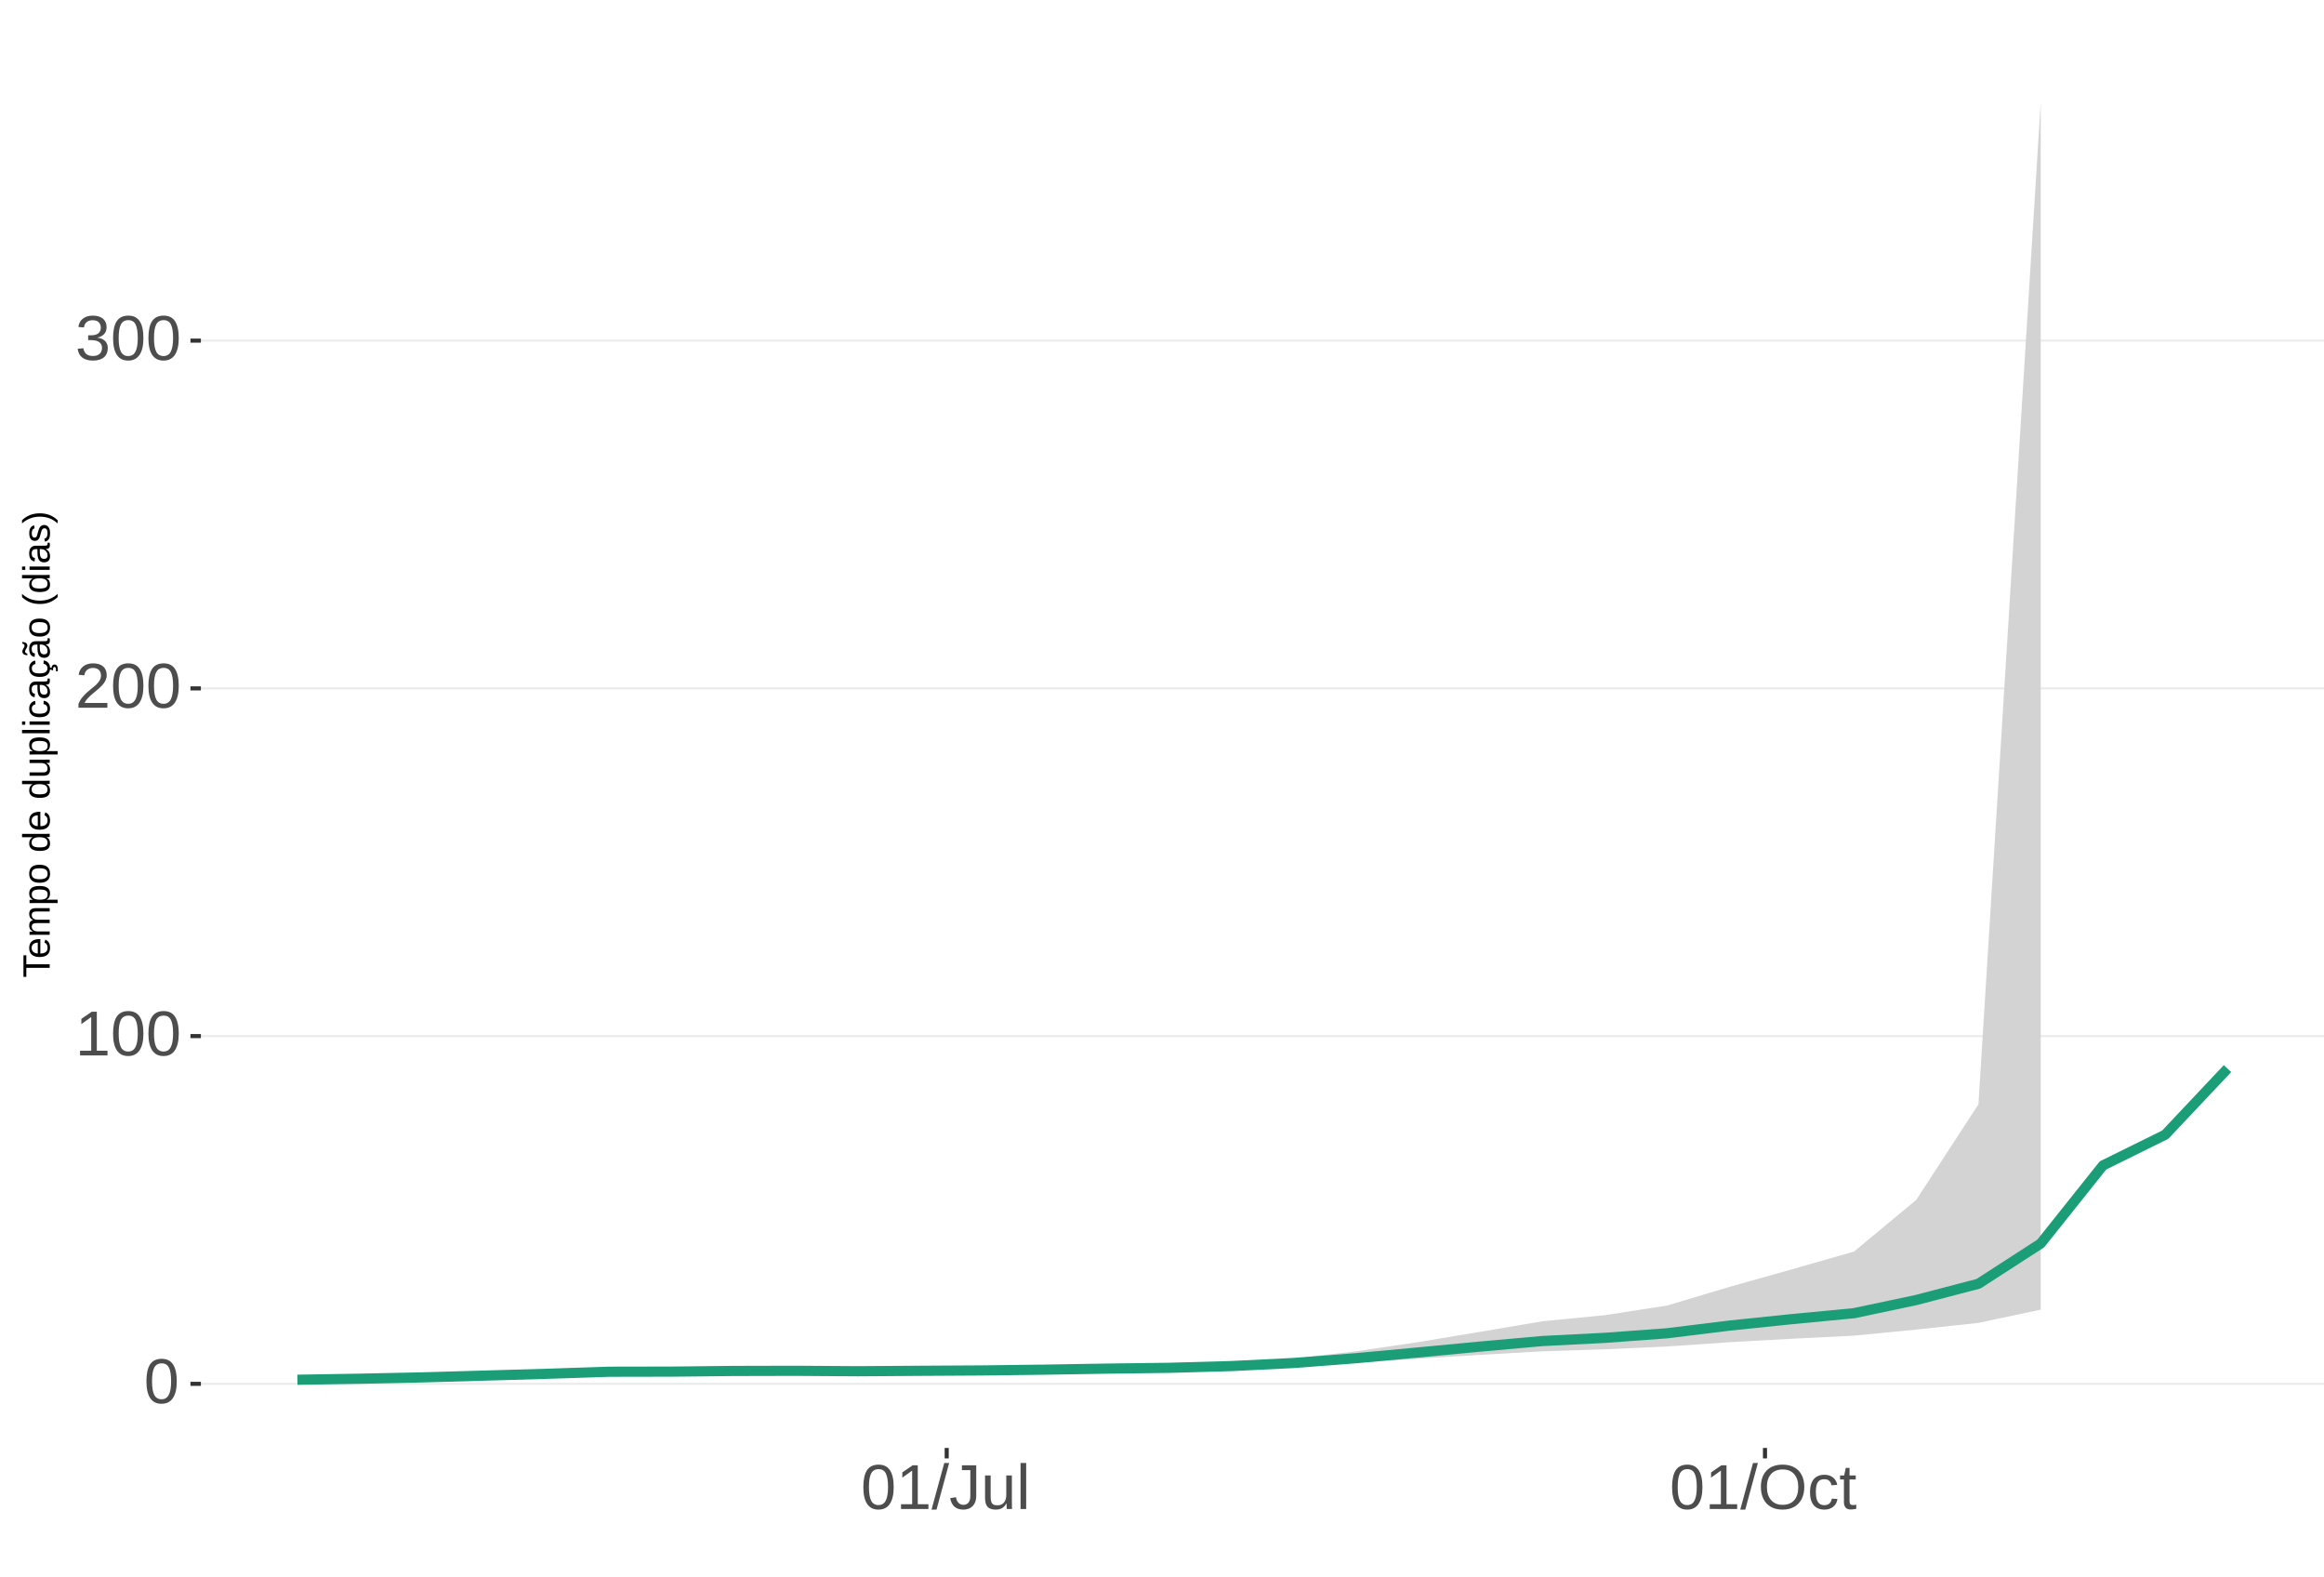
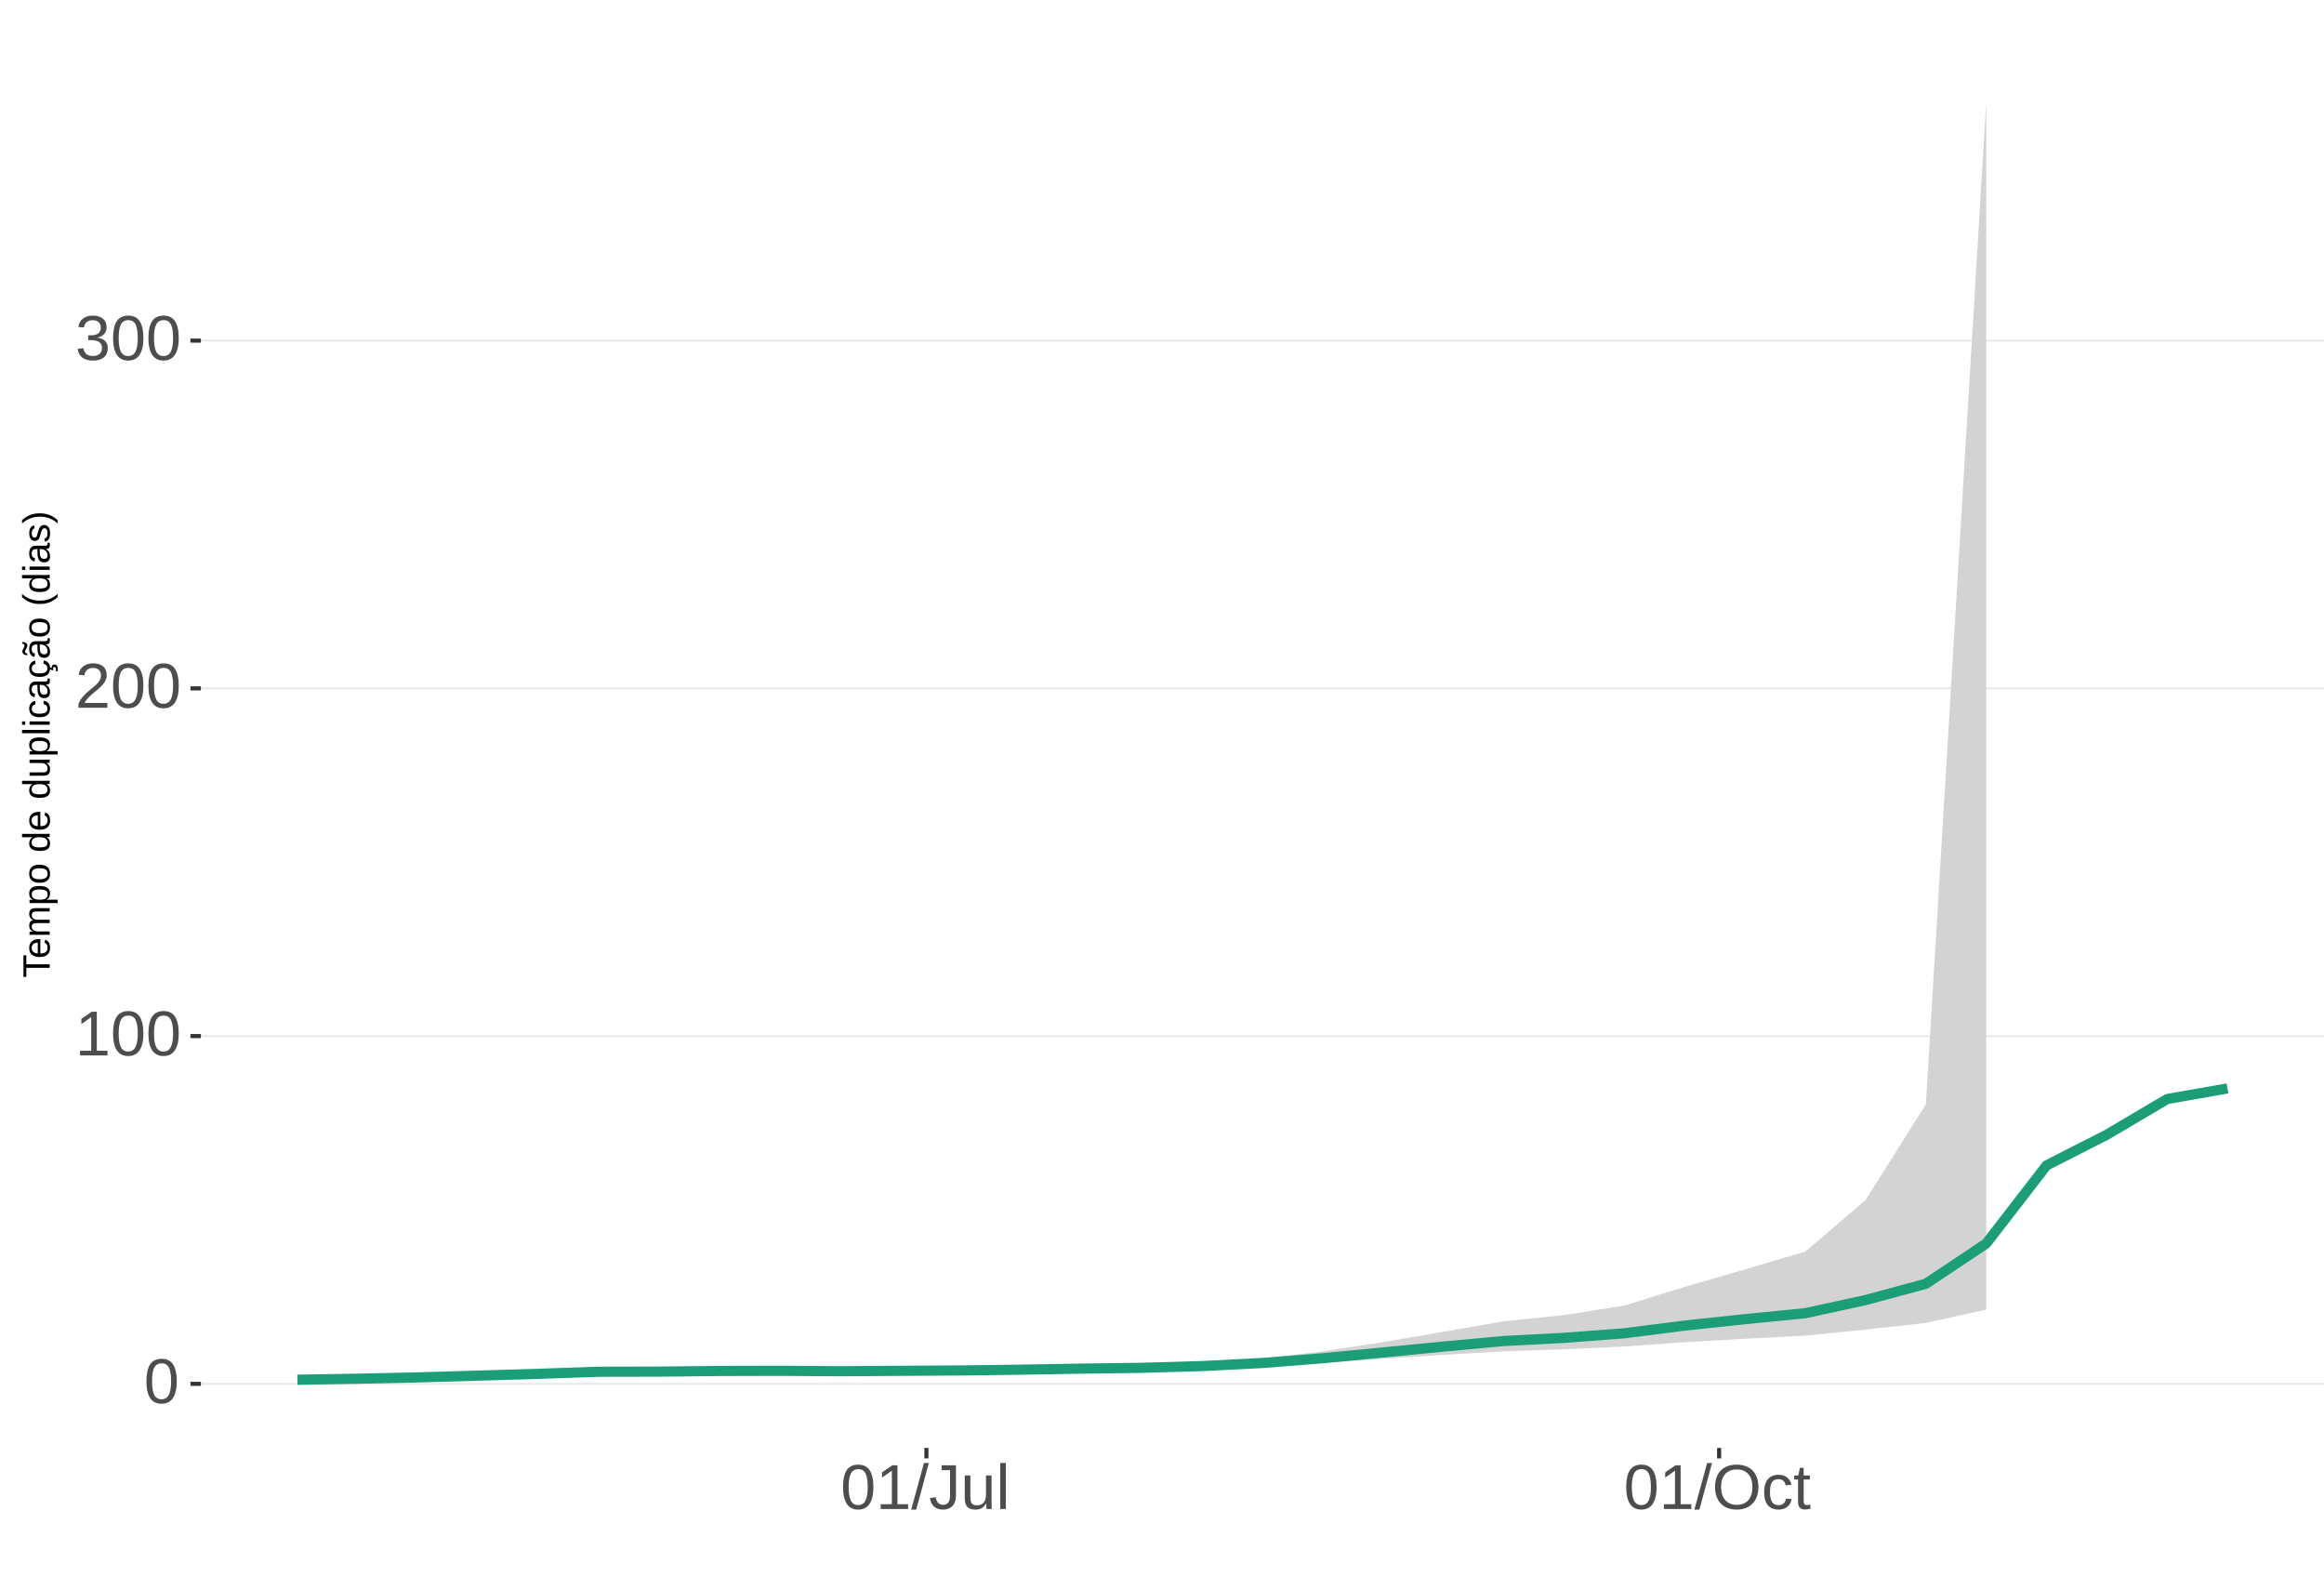
<svg xmlns="http://www.w3.org/2000/svg" xmlns:xlink="http://www.w3.org/1999/xlink" width="609pt" height="413pt" viewBox="0 0 609 413" version="1.1">
  <defs>
    <g>
      <symbol overflow="visible" id="glyph0-0">
        <path style="stroke:none;" d="M 1.672 -11.453 L 10.812 -11.453 L 10.812 0 L 1.672 0 Z M 2.281 -10.844 L 2.281 -0.625 L 10.203 -0.625 L 10.203 -10.844 Z M 2.281 -10.844 " />
      </symbol>
      <symbol overflow="visible" id="glyph0-1">
        <path style="stroke:none;" d="M 8.609 -5.734 C 8.609 -3.816 8.27 -2.352 7.594 -1.344 C 6.926 -0.344 5.93 0.156 4.609 0.156 C 3.297 0.156 2.305 -0.344 1.641 -1.344 C 0.984 -2.344 0.656 -3.805 0.656 -5.734 C 0.656 -7.703 0.973 -9.176 1.609 -10.156 C 2.254 -11.133 3.27 -11.625 4.656 -11.625 C 6.008 -11.625 7.004 -11.129 7.641 -10.141 C 8.285 -9.148 8.609 -7.68 8.609 -5.734 Z M 7.125 -5.734 C 7.125 -7.391 6.93 -8.586 6.547 -9.328 C 6.172 -10.066 5.539 -10.438 4.656 -10.438 C 3.758 -10.438 3.113 -10.07 2.719 -9.344 C 2.32 -8.613 2.125 -7.41 2.125 -5.734 C 2.125 -4.109 2.32 -2.914 2.719 -2.156 C 3.125 -1.406 3.758 -1.031 4.625 -1.031 C 5.488 -1.031 6.117 -1.414 6.516 -2.188 C 6.922 -2.957 7.125 -4.141 7.125 -5.734 Z M 7.125 -5.734 " />
      </symbol>
      <symbol overflow="visible" id="glyph0-2">
        <path style="stroke:none;" d="M 1.266 0 L 1.266 -1.25 L 4.188 -1.25 L 4.188 -10.062 L 1.609 -8.219 L 1.609 -9.594 L 4.312 -11.453 L 5.656 -11.453 L 5.656 -1.25 L 8.453 -1.25 L 8.453 0 Z M 1.266 0 " />
      </symbol>
      <symbol overflow="visible" id="glyph0-3">
        <path style="stroke:none;" d="M 0.844 0 L 0.844 -1.031 C 1.113 -1.664 1.445 -2.223 1.844 -2.703 C 2.25 -3.191 2.672 -3.633 3.109 -4.031 C 3.547 -4.426 3.977 -4.789 4.406 -5.125 C 4.844 -5.457 5.234 -5.789 5.578 -6.125 C 5.922 -6.469 6.203 -6.82 6.422 -7.188 C 6.641 -7.562 6.75 -7.977 6.75 -8.438 C 6.75 -9.07 6.562 -9.562 6.188 -9.906 C 5.82 -10.25 5.312 -10.422 4.656 -10.422 C 4.031 -10.422 3.516 -10.25 3.109 -9.906 C 2.703 -9.57 2.469 -9.098 2.406 -8.484 L 0.906 -8.625 C 1.008 -9.539 1.395 -10.27 2.062 -10.812 C 2.738 -11.352 3.602 -11.625 4.656 -11.625 C 5.812 -11.625 6.695 -11.352 7.312 -10.812 C 7.938 -10.27 8.25 -9.492 8.25 -8.484 C 8.25 -8.047 8.145 -7.602 7.938 -7.156 C 7.738 -6.719 7.438 -6.281 7.031 -5.844 C 6.633 -5.406 5.867 -4.727 4.734 -3.812 C 4.109 -3.301 3.609 -2.836 3.234 -2.422 C 2.867 -2.016 2.609 -1.625 2.453 -1.25 L 8.422 -1.25 L 8.422 0 Z M 0.844 0 " />
      </symbol>
      <symbol overflow="visible" id="glyph0-4">
        <path style="stroke:none;" d="M 8.531 -3.156 C 8.531 -2.102 8.191 -1.285 7.516 -0.703 C 6.848 -0.129 5.891 0.156 4.641 0.156 C 3.484 0.156 2.555 -0.102 1.859 -0.625 C 1.172 -1.145 0.766 -1.914 0.641 -2.938 L 2.141 -3.078 C 2.336 -1.723 3.172 -1.047 4.641 -1.047 C 5.379 -1.047 5.957 -1.227 6.375 -1.594 C 6.801 -1.957 7.016 -2.5 7.016 -3.219 C 7.016 -3.832 6.773 -4.316 6.297 -4.672 C 5.816 -5.023 5.125 -5.203 4.219 -5.203 L 3.391 -5.203 L 3.391 -6.469 L 4.188 -6.469 C 4.988 -6.469 5.609 -6.641 6.047 -6.984 C 6.484 -7.336 6.703 -7.82 6.703 -8.438 C 6.703 -9.051 6.52 -9.535 6.156 -9.891 C 5.801 -10.242 5.27 -10.422 4.562 -10.422 C 3.914 -10.422 3.395 -10.254 3 -9.922 C 2.602 -9.598 2.367 -9.133 2.297 -8.531 L 0.828 -8.641 C 0.941 -9.578 1.332 -10.305 2 -10.828 C 2.664 -11.359 3.523 -11.625 4.578 -11.625 C 5.723 -11.625 6.613 -11.359 7.25 -10.828 C 7.895 -10.297 8.219 -9.551 8.219 -8.594 C 8.219 -7.863 8.008 -7.27 7.594 -6.812 C 7.188 -6.352 6.594 -6.039 5.812 -5.875 L 5.812 -5.844 C 6.664 -5.75 7.332 -5.461 7.812 -4.984 C 8.289 -4.504 8.531 -3.895 8.531 -3.156 Z M 8.531 -3.156 " />
      </symbol>
      <symbol overflow="visible" id="glyph0-5">
        <path style="stroke:none;" d="M 0 0.156 L 3.344 -12.062 L 4.625 -12.062 L 1.312 0.156 Z M 0 0.156 " />
      </symbol>
      <symbol overflow="visible" id="glyph0-6">
        <path style="stroke:none;" d="M 3.719 0.156 C 1.781 0.156 0.629 -0.844 0.266 -2.844 L 1.781 -3.094 C 1.875 -2.469 2.094 -1.977 2.438 -1.625 C 2.781 -1.27 3.207 -1.094 3.719 -1.094 C 4.289 -1.094 4.738 -1.285 5.062 -1.672 C 5.383 -2.066 5.547 -2.641 5.547 -3.391 L 5.547 -10.188 L 3.344 -10.188 L 3.344 -11.453 L 7.094 -11.453 L 7.094 -3.422 C 7.094 -2.305 6.789 -1.43 6.188 -0.797 C 5.582 -0.16 4.758 0.156 3.719 0.156 Z M 3.719 0.156 " />
      </symbol>
      <symbol overflow="visible" id="glyph0-7">
        <path style="stroke:none;" d="M 2.547 -8.797 L 2.547 -3.219 C 2.547 -2.633 2.602 -2.18 2.719 -1.859 C 2.832 -1.547 3.016 -1.316 3.266 -1.172 C 3.516 -1.035 3.883 -0.969 4.375 -0.969 C 5.07 -0.969 5.625 -1.207 6.031 -1.688 C 6.438 -2.176 6.641 -2.848 6.641 -3.703 L 6.641 -8.797 L 8.109 -8.797 L 8.109 -1.875 C 8.109 -0.852 8.125 -0.227 8.156 0 L 6.781 0 C 6.77 -0.031 6.758 -0.102 6.75 -0.219 C 6.75 -0.344 6.742 -0.477 6.734 -0.625 C 6.723 -0.781 6.711 -1.07 6.703 -1.5 L 6.688 -1.5 C 6.352 -0.895 5.961 -0.469 5.516 -0.219 C 5.078 0.031 4.531 0.156 3.875 0.156 C 2.906 0.156 2.195 -0.082 1.75 -0.562 C 1.301 -1.039 1.078 -1.832 1.078 -2.938 L 1.078 -8.797 Z M 2.547 -8.797 " />
      </symbol>
      <symbol overflow="visible" id="glyph0-8">
        <path style="stroke:none;" d="M 1.125 0 L 1.125 -12.062 L 2.594 -12.062 L 2.594 0 Z M 1.125 0 " />
      </symbol>
      <symbol overflow="visible" id="glyph0-9">
        <path style="stroke:none;" d="M 12.156 -5.781 C 12.156 -4.582 11.926 -3.531 11.469 -2.625 C 11.008 -1.727 10.352 -1.039 9.5 -0.562 C 8.645 -0.082 7.633 0.156 6.469 0.156 C 5.289 0.156 4.273 -0.078 3.422 -0.547 C 2.566 -1.023 1.91 -1.719 1.453 -2.625 C 1.004 -3.531 0.781 -4.582 0.781 -5.781 C 0.781 -7.613 1.281 -9.047 2.281 -10.078 C 3.289 -11.109 4.691 -11.625 6.484 -11.625 C 7.648 -11.625 8.66 -11.391 9.516 -10.922 C 10.367 -10.461 11.02 -9.789 11.469 -8.906 C 11.926 -8.031 12.156 -6.988 12.156 -5.781 Z M 10.578 -5.781 C 10.578 -7.207 10.219 -8.328 9.5 -9.141 C 8.789 -9.953 7.785 -10.359 6.484 -10.359 C 5.172 -10.359 4.156 -9.957 3.438 -9.156 C 2.719 -8.352 2.359 -7.227 2.359 -5.781 C 2.359 -4.344 2.719 -3.203 3.438 -2.359 C 4.164 -1.516 5.176 -1.094 6.469 -1.094 C 7.789 -1.094 8.805 -1.5 9.516 -2.312 C 10.223 -3.133 10.578 -4.289 10.578 -5.781 Z M 10.578 -5.781 " />
      </symbol>
      <symbol overflow="visible" id="glyph0-10">
        <path style="stroke:none;" d="M 2.234 -4.438 C 2.234 -3.27 2.414 -2.406 2.781 -1.844 C 3.156 -1.281 3.711 -1 4.453 -1 C 4.973 -1 5.406 -1.141 5.75 -1.422 C 6.102 -1.703 6.32 -2.133 6.406 -2.719 L 7.891 -2.625 C 7.773 -1.77 7.41 -1.094 6.797 -0.594 C 6.191 -0.094 5.426 0.156 4.5 0.156 C 3.27 0.156 2.328 -0.227 1.672 -1 C 1.023 -1.781 0.703 -2.914 0.703 -4.406 C 0.703 -5.883 1.023 -7.016 1.672 -7.797 C 2.328 -8.578 3.266 -8.969 4.484 -8.969 C 5.379 -8.969 6.125 -8.734 6.719 -8.266 C 7.312 -7.797 7.688 -7.148 7.844 -6.328 L 6.328 -6.219 C 6.254 -6.707 6.062 -7.094 5.75 -7.375 C 5.445 -7.664 5.008 -7.812 4.438 -7.812 C 3.664 -7.812 3.102 -7.551 2.75 -7.031 C 2.406 -6.52 2.234 -5.656 2.234 -4.438 Z M 2.234 -4.438 " />
      </symbol>
      <symbol overflow="visible" id="glyph0-11">
        <path style="stroke:none;" d="M 4.5 -0.062 C 4.02 0.062 3.531 0.125 3.031 0.125 C 1.852 0.125 1.266 -0.535 1.266 -1.859 L 1.266 -7.734 L 0.25 -7.734 L 0.25 -8.797 L 1.328 -8.797 L 1.75 -10.766 L 2.734 -10.766 L 2.734 -8.797 L 4.359 -8.797 L 4.359 -7.734 L 2.734 -7.734 L 2.734 -2.172 C 2.734 -1.754 2.801 -1.457 2.938 -1.281 C 3.07 -1.113 3.312 -1.031 3.656 -1.031 C 3.852 -1.031 4.133 -1.066 4.5 -1.141 Z M 4.5 -0.062 " />
      </symbol>
      <symbol overflow="visible" id="glyph1-0">
        <path style="stroke:none;" d="M -6.875 -1 L -6.875 -6.5 L 0 -6.5 L 0 -1 Z M -6.516 -1.375 L -0.375 -1.375 L -0.375 -6.125 L -6.516 -6.125 Z M -6.516 -1.375 " />
      </symbol>
      <symbol overflow="visible" id="glyph1-1">
        <path style="stroke:none;" d="M -6.125 -3.516 L 0 -3.516 L 0 -2.594 L -6.125 -2.594 L -6.125 -0.219 L -6.875 -0.219 L -6.875 -5.875 L -6.125 -5.875 Z M -6.125 -3.516 " />
      </symbol>
      <symbol overflow="visible" id="glyph1-2">
        <path style="stroke:none;" d="M -2.453 -1.344 C -1.848 -1.344 -1.379 -1.469 -1.047 -1.719 C -0.723 -1.969 -0.562 -2.336 -0.562 -2.828 C -0.562 -3.203 -0.633 -3.504 -0.781 -3.734 C -0.938 -3.961 -1.133 -4.117 -1.375 -4.203 L -1.156 -4.969 C -0.32 -4.656 0.094 -3.941 0.094 -2.828 C 0.094 -2.047 -0.133 -1.445 -0.594 -1.031 C -1.062 -0.625 -1.754 -0.422 -2.672 -0.422 C -3.547 -0.422 -4.211 -0.625 -4.672 -1.031 C -5.141 -1.445 -5.375 -2.031 -5.375 -2.781 C -5.375 -4.344 -4.441 -5.125 -2.578 -5.125 L -2.453 -5.125 Z M -3.125 -4.203 C -3.688 -4.16 -4.094 -4.02 -4.344 -3.781 C -4.602 -3.551 -4.734 -3.219 -4.734 -2.781 C -4.734 -2.352 -4.586 -2.016 -4.297 -1.766 C -4.016 -1.516 -3.625 -1.379 -3.125 -1.359 Z M -3.125 -4.203 " />
      </symbol>
      <symbol overflow="visible" id="glyph1-3">
        <path style="stroke:none;" d="M 0 -3.75 L -3.344 -3.75 C -3.852 -3.75 -4.207 -3.676 -4.406 -3.531 C -4.602 -3.395 -4.703 -3.145 -4.703 -2.781 C -4.703 -2.406 -4.555 -2.109 -4.266 -1.891 C -3.984 -1.672 -3.582 -1.562 -3.062 -1.562 L 0 -1.562 L 0 -0.688 L -4.156 -0.688 C -4.77 -0.688 -5.145 -0.68 -5.281 -0.672 L -5.281 -1.5 C -5.27 -1.5 -5.227 -1.5 -5.156 -1.5 C -5.082 -1.508 -5 -1.516 -4.906 -1.516 C -4.812 -1.523 -4.633 -1.531 -4.375 -1.531 L -4.375 -1.547 C -4.75 -1.734 -5.008 -1.945 -5.156 -2.188 C -5.301 -2.438 -5.375 -2.738 -5.375 -3.094 C -5.375 -3.488 -5.297 -3.801 -5.141 -4.031 C -4.984 -4.27 -4.727 -4.438 -4.375 -4.531 L -4.375 -4.547 C -4.727 -4.723 -4.984 -4.941 -5.141 -5.203 C -5.297 -5.461 -5.375 -5.773 -5.375 -6.141 C -5.375 -6.672 -5.227 -7.055 -4.938 -7.297 C -4.656 -7.547 -4.18 -7.672 -3.516 -7.672 L 0 -7.672 L 0 -6.797 L -3.344 -6.797 C -3.852 -6.797 -4.207 -6.723 -4.406 -6.578 C -4.602 -6.441 -4.703 -6.191 -4.703 -5.828 C -4.703 -5.453 -4.555 -5.156 -4.266 -4.938 C -3.984 -4.727 -3.582 -4.625 -3.062 -4.625 L 0 -4.625 Z M 0 -3.75 " />
      </symbol>
      <symbol overflow="visible" id="glyph1-4">
        <path style="stroke:none;" d="M -2.672 -5.141 C -0.828 -5.141 0.094 -4.492 0.094 -3.203 C 0.094 -2.391 -0.211 -1.844 -0.828 -1.562 L -0.828 -1.531 C -0.797 -1.539 -0.516 -1.547 0.016 -1.547 L 2.078 -1.547 L 2.078 -0.672 L -4.203 -0.672 C -4.742 -0.672 -5.102 -0.66 -5.281 -0.641 L -5.281 -1.5 C -5.27 -1.5 -5.223 -1.5 -5.141 -1.5 C -5.066 -1.508 -4.945 -1.52 -4.781 -1.531 C -4.613 -1.539 -4.5 -1.547 -4.438 -1.547 L -4.438 -1.562 C -4.758 -1.719 -4.992 -1.922 -5.141 -2.172 C -5.297 -2.43 -5.375 -2.773 -5.375 -3.203 C -5.375 -3.848 -5.156 -4.332 -4.719 -4.656 C -4.281 -4.977 -3.598 -5.141 -2.672 -5.141 Z M -2.641 -4.219 C -3.379 -4.219 -3.906 -4.117 -4.219 -3.922 C -4.539 -3.723 -4.703 -3.406 -4.703 -2.969 C -4.703 -2.625 -4.629 -2.352 -4.484 -2.156 C -4.336 -1.957 -4.109 -1.805 -3.797 -1.703 C -3.484 -1.598 -3.078 -1.547 -2.578 -1.547 C -1.879 -1.547 -1.363 -1.656 -1.031 -1.875 C -0.707 -2.102 -0.547 -2.469 -0.547 -2.969 C -0.547 -3.406 -0.707 -3.723 -1.031 -3.922 C -1.352 -4.117 -1.891 -4.219 -2.641 -4.219 Z M -2.641 -4.219 " />
      </symbol>
      <symbol overflow="visible" id="glyph1-5">
        <path style="stroke:none;" d="M -2.641 -5.141 C -1.723 -5.141 -1.035 -4.938 -0.578 -4.531 C -0.129 -4.125 0.094 -3.535 0.094 -2.766 C 0.094 -1.992 -0.141 -1.41 -0.609 -1.016 C -1.078 -0.617 -1.754 -0.422 -2.641 -0.422 C -4.461 -0.422 -5.375 -1.207 -5.375 -2.781 C -5.375 -3.594 -5.148 -4.188 -4.703 -4.562 C -4.266 -4.945 -3.578 -5.141 -2.641 -5.141 Z M -2.641 -4.219 C -3.367 -4.219 -3.898 -4.109 -4.234 -3.891 C -4.566 -3.672 -4.734 -3.305 -4.734 -2.797 C -4.734 -2.285 -4.562 -1.914 -4.219 -1.688 C -3.883 -1.457 -3.359 -1.344 -2.641 -1.344 C -1.953 -1.344 -1.43 -1.453 -1.078 -1.672 C -0.723 -1.898 -0.547 -2.258 -0.547 -2.75 C -0.547 -3.281 -0.711 -3.656 -1.047 -3.875 C -1.391 -4.102 -1.922 -4.219 -2.641 -4.219 Z M -2.641 -4.219 " />
      </symbol>
      <symbol overflow="visible" id="glyph1-6">
        <path style="stroke:none;" d="" />
      </symbol>
      <symbol overflow="visible" id="glyph1-7">
        <path style="stroke:none;" d="M -0.844 -4.016 C -0.508 -3.848 -0.27 -3.629 -0.125 -3.359 C 0.02 -3.086 0.094 -2.754 0.094 -2.359 C 0.094 -1.691 -0.129 -1.203 -0.578 -0.891 C -1.023 -0.578 -1.707 -0.422 -2.625 -0.422 C -4.457 -0.422 -5.375 -1.066 -5.375 -2.359 C -5.375 -2.766 -5.301 -3.098 -5.156 -3.359 C -5.008 -3.629 -4.781 -3.848 -4.469 -4.016 L -7.25 -4.016 L -7.25 -4.891 L -1.094 -4.891 C -0.539 -4.891 -0.176 -4.898 0 -4.922 L 0 -4.078 C -0.051 -4.066 -0.172 -4.055 -0.359 -4.047 C -0.547 -4.035 -0.707 -4.031 -0.844 -4.031 Z M -2.641 -1.344 C -1.898 -1.344 -1.367 -1.438 -1.047 -1.625 C -0.734 -1.82 -0.578 -2.145 -0.578 -2.594 C -0.578 -3.082 -0.75 -3.441 -1.094 -3.672 C -1.438 -3.898 -1.973 -4.016 -2.703 -4.016 C -3.398 -4.016 -3.91 -3.898 -4.234 -3.672 C -4.566 -3.441 -4.734 -3.082 -4.734 -2.594 C -4.734 -2.156 -4.566 -1.836 -4.234 -1.641 C -3.91 -1.441 -3.379 -1.344 -2.641 -1.344 Z M -2.641 -1.344 " />
      </symbol>
      <symbol overflow="visible" id="glyph1-8">
        <path style="stroke:none;" d="M -5.281 -1.531 L -1.938 -1.531 C -1.582 -1.531 -1.305 -1.562 -1.109 -1.625 C -0.922 -1.695 -0.785 -1.805 -0.703 -1.953 C -0.617 -2.109 -0.578 -2.332 -0.578 -2.625 C -0.578 -3.039 -0.723 -3.367 -1.016 -3.609 C -1.305 -3.859 -1.707 -3.984 -2.219 -3.984 L -5.281 -3.984 L -5.281 -4.875 L -1.125 -4.875 C -0.508 -4.875 -0.133 -4.879 0 -4.891 L 0 -4.062 C -0.02 -4.062 -0.062 -4.055 -0.125 -4.047 C -0.195 -4.047 -0.281 -4.039 -0.375 -4.031 C -0.469 -4.031 -0.645 -4.031 -0.906 -4.031 L -0.906 -4.016 C -0.539 -3.816 -0.281 -3.582 -0.125 -3.312 C 0.02 -3.051 0.094 -2.723 0.094 -2.328 C 0.094 -1.742 -0.047 -1.316 -0.328 -1.047 C -0.617 -0.785 -1.098 -0.656 -1.766 -0.656 L -5.281 -0.656 Z M -5.281 -1.531 " />
      </symbol>
      <symbol overflow="visible" id="glyph1-9">
        <path style="stroke:none;" d="M 0 -0.672 L -7.25 -0.672 L -7.25 -1.547 L 0 -1.547 Z M 0 -0.672 " />
      </symbol>
      <symbol overflow="visible" id="glyph1-10">
        <path style="stroke:none;" d="M -6.406 -0.672 L -7.25 -0.672 L -7.25 -1.547 L -6.406 -1.547 Z M 0 -0.672 L -5.281 -0.672 L -5.281 -1.547 L 0 -1.547 Z M 0 -0.672 " />
      </symbol>
      <symbol overflow="visible" id="glyph1-11">
        <path style="stroke:none;" d="M -2.672 -1.344 C -1.961 -1.344 -1.438 -1.453 -1.094 -1.672 C -0.758 -1.891 -0.594 -2.223 -0.594 -2.672 C -0.594 -2.984 -0.676 -3.242 -0.844 -3.453 C -1.02 -3.672 -1.281 -3.801 -1.625 -3.844 L -1.578 -4.734 C -1.066 -4.672 -0.66 -4.457 -0.359 -4.094 C -0.055 -3.727 0.094 -3.266 0.094 -2.703 C 0.094 -1.961 -0.133 -1.395 -0.594 -1 C -1.062 -0.613 -1.742 -0.422 -2.641 -0.422 C -3.535 -0.422 -4.211 -0.613 -4.672 -1 C -5.141 -1.395 -5.375 -1.957 -5.375 -2.688 C -5.375 -3.227 -5.234 -3.676 -4.953 -4.031 C -4.68 -4.395 -4.297 -4.617 -3.797 -4.703 L -3.734 -3.797 C -4.023 -3.754 -4.254 -3.641 -4.422 -3.453 C -4.598 -3.266 -4.688 -3.004 -4.688 -2.672 C -4.688 -2.203 -4.531 -1.863 -4.219 -1.656 C -3.914 -1.445 -3.398 -1.344 -2.672 -1.344 Z M -2.672 -1.344 " />
      </symbol>
      <symbol overflow="visible" id="glyph1-12">
        <path style="stroke:none;" d="M 0.094 -2.016 C 0.094 -1.484 -0.047 -1.082 -0.328 -0.812 C -0.609 -0.551 -0.988 -0.422 -1.469 -0.422 C -2.02 -0.422 -2.441 -0.598 -2.734 -0.953 C -3.023 -1.316 -3.18 -1.898 -3.203 -2.703 L -3.219 -3.891 L -3.516 -3.891 C -3.941 -3.891 -4.25 -3.797 -4.438 -3.609 C -4.625 -3.43 -4.719 -3.148 -4.719 -2.766 C -4.719 -2.367 -4.648 -2.078 -4.516 -1.891 C -4.379 -1.711 -4.164 -1.609 -3.875 -1.578 L -3.953 -0.656 C -4.898 -0.812 -5.375 -1.52 -5.375 -2.781 C -5.375 -3.445 -5.223 -3.945 -4.922 -4.281 C -4.617 -4.613 -4.18 -4.781 -3.609 -4.781 L -1.328 -4.781 C -1.066 -4.781 -0.867 -4.812 -0.734 -4.875 C -0.609 -4.945 -0.547 -5.082 -0.547 -5.281 C -0.547 -5.363 -0.555 -5.457 -0.578 -5.562 L -0.031 -5.562 C 0.02 -5.344 0.047 -5.117 0.047 -4.891 C 0.047 -4.555 -0.035 -4.316 -0.203 -4.172 C -0.379 -4.023 -0.648 -3.941 -1.016 -3.922 L -1.016 -3.891 C -0.609 -3.672 -0.32 -3.41 -0.156 -3.109 C 0.008 -2.805 0.094 -2.441 0.094 -2.016 Z M -0.562 -2.219 C -0.562 -2.539 -0.633 -2.828 -0.781 -3.078 C -0.926 -3.328 -1.125 -3.523 -1.375 -3.672 C -1.633 -3.816 -1.898 -3.891 -2.172 -3.891 L -2.609 -3.891 L -2.594 -2.938 C -2.582 -2.52 -2.535 -2.203 -2.453 -1.984 C -2.379 -1.773 -2.258 -1.613 -2.094 -1.5 C -1.938 -1.383 -1.723 -1.328 -1.453 -1.328 C -1.172 -1.328 -0.953 -1.406 -0.797 -1.562 C -0.641 -1.719 -0.562 -1.938 -0.562 -2.219 Z M -0.562 -2.219 " />
      </symbol>
      <symbol overflow="visible" id="glyph1-13">
        <path style="stroke:none;" d="M -2.672 -1.344 C -1.961 -1.344 -1.438 -1.453 -1.094 -1.672 C -0.758 -1.891 -0.594 -2.223 -0.594 -2.672 C -0.594 -2.984 -0.676 -3.242 -0.844 -3.453 C -1.02 -3.672 -1.281 -3.801 -1.625 -3.844 L -1.578 -4.734 C -1.066 -4.672 -0.66 -4.457 -0.359 -4.094 C -0.055 -3.727 0.094 -3.266 0.094 -2.703 C 0.094 -1.961 -0.133 -1.395 -0.594 -1 C -1.062 -0.613 -1.742 -0.422 -2.641 -0.422 C -3.535 -0.422 -4.211 -0.613 -4.672 -1 C -5.141 -1.395 -5.375 -1.957 -5.375 -2.688 C -5.375 -3.227 -5.234 -3.676 -4.953 -4.031 C -4.68 -4.395 -4.297 -4.617 -3.797 -4.703 L -3.734 -3.797 C -4.023 -3.754 -4.254 -3.641 -4.422 -3.453 C -4.598 -3.266 -4.688 -3.004 -4.688 -2.672 C -4.688 -2.203 -4.531 -1.863 -4.219 -1.656 C -3.914 -1.445 -3.398 -1.344 -2.672 -1.344 Z M 1.234 -3.672 C 1.828 -3.672 2.125 -3.223 2.125 -2.328 C 2.125 -2.148 2.113 -2.004 2.094 -1.891 L 1.625 -1.891 C 1.645 -2.055 1.656 -2.195 1.656 -2.312 C 1.656 -2.789 1.52 -3.031 1.25 -3.031 C 1 -3.031 0.875 -2.812 0.875 -2.375 C 0.875 -2.238 0.879 -2.148 0.891 -2.109 L 0 -2.422 L 0 -2.938 L 0.484 -2.75 C 0.492 -3.062 0.566 -3.289 0.703 -3.438 C 0.836 -3.594 1.016 -3.672 1.234 -3.672 Z M 1.234 -3.672 " />
      </symbol>
      <symbol overflow="visible" id="glyph1-14">
        <path style="stroke:none;" d="M 0.094 -2.016 C 0.094 -1.484 -0.047 -1.082 -0.328 -0.812 C -0.609 -0.551 -0.988 -0.422 -1.469 -0.422 C -2.02 -0.422 -2.441 -0.598 -2.734 -0.953 C -3.023 -1.316 -3.18 -1.898 -3.203 -2.703 L -3.219 -3.891 L -3.516 -3.891 C -3.941 -3.891 -4.25 -3.797 -4.438 -3.609 C -4.625 -3.43 -4.719 -3.148 -4.719 -2.766 C -4.719 -2.367 -4.648 -2.078 -4.516 -1.891 C -4.379 -1.711 -4.164 -1.609 -3.875 -1.578 L -3.953 -0.656 C -4.898 -0.812 -5.375 -1.52 -5.375 -2.781 C -5.375 -3.445 -5.223 -3.945 -4.922 -4.281 C -4.617 -4.613 -4.18 -4.781 -3.609 -4.781 L -1.328 -4.781 C -1.066 -4.781 -0.867 -4.812 -0.734 -4.875 C -0.609 -4.945 -0.547 -5.082 -0.547 -5.281 C -0.547 -5.363 -0.555 -5.457 -0.578 -5.562 L -0.031 -5.562 C 0.02 -5.344 0.047 -5.117 0.047 -4.891 C 0.047 -4.555 -0.035 -4.316 -0.203 -4.172 C -0.379 -4.023 -0.648 -3.941 -1.016 -3.922 L -1.016 -3.891 C -0.609 -3.672 -0.32 -3.41 -0.156 -3.109 C 0.008 -2.805 0.094 -2.441 0.094 -2.016 Z M -0.562 -2.219 C -0.562 -2.539 -0.633 -2.828 -0.781 -3.078 C -0.926 -3.328 -1.125 -3.523 -1.375 -3.672 C -1.633 -3.816 -1.898 -3.891 -2.172 -3.891 L -2.609 -3.891 L -2.594 -2.938 C -2.582 -2.52 -2.535 -2.203 -2.453 -1.984 C -2.379 -1.773 -2.258 -1.613 -2.094 -1.5 C -1.938 -1.383 -1.723 -1.328 -1.453 -1.328 C -1.172 -1.328 -0.953 -1.406 -0.797 -1.562 C -0.641 -1.719 -0.562 -1.938 -0.562 -2.219 Z M -5.859 -3.609 C -5.859 -3.473 -5.891 -3.332 -5.953 -3.188 C -6.016 -3.051 -6.082 -2.922 -6.156 -2.797 C -6.227 -2.672 -6.297 -2.551 -6.359 -2.438 C -6.422 -2.32 -6.453 -2.211 -6.453 -2.109 C -6.453 -1.93 -6.398 -1.797 -6.297 -1.703 C -6.191 -1.617 -6.047 -1.562 -5.859 -1.531 L -5.859 -1.094 C -6.191 -1.125 -6.441 -1.176 -6.609 -1.25 C -6.785 -1.332 -6.922 -1.441 -7.016 -1.578 C -7.117 -1.711 -7.172 -1.879 -7.172 -2.078 C -7.172 -2.223 -7.141 -2.363 -7.078 -2.5 C -7.023 -2.633 -6.957 -2.766 -6.875 -2.891 C -6.801 -3.023 -6.734 -3.145 -6.672 -3.25 C -6.617 -3.363 -6.594 -3.473 -6.594 -3.578 C -6.594 -3.898 -6.785 -4.086 -7.172 -4.141 L -7.172 -4.594 C -6.691 -4.539 -6.352 -4.43 -6.156 -4.266 C -5.957 -4.098 -5.859 -3.879 -5.859 -3.609 Z M -5.859 -3.609 " />
      </symbol>
      <symbol overflow="visible" id="glyph1-15">
        <path style="stroke:none;" d="M -2.594 -0.625 C -3.539 -0.625 -4.383 -0.77 -5.125 -1.062 C -5.875 -1.352 -6.582 -1.805 -7.25 -2.422 L -7.25 -3.266 C -6.57 -2.66 -5.852 -2.211 -5.094 -1.922 C -4.332 -1.641 -3.5 -1.5 -2.594 -1.5 C -1.688 -1.5 -0.852 -1.641 -0.094 -1.922 C 0.664 -2.203 1.391 -2.648 2.078 -3.266 L 2.078 -2.422 C 1.41 -1.805 0.703 -1.352 -0.047 -1.062 C -0.797 -0.77 -1.641 -0.625 -2.578 -0.625 Z M -2.594 -0.625 " />
      </symbol>
      <symbol overflow="visible" id="glyph1-16">
        <path style="stroke:none;" d="M -1.453 -4.641 C -0.961 -4.641 -0.582 -4.453 -0.312 -4.078 C -0.039 -3.703 0.094 -3.176 0.094 -2.5 C 0.094 -1.844 -0.008 -1.332 -0.219 -0.969 C -0.438 -0.613 -0.773 -0.383 -1.234 -0.281 L -1.391 -1.062 C -1.109 -1.133 -0.898 -1.285 -0.766 -1.516 C -0.641 -1.754 -0.578 -2.082 -0.578 -2.5 C -0.578 -2.945 -0.645 -3.27 -0.781 -3.469 C -0.914 -3.676 -1.117 -3.781 -1.391 -3.781 C -1.598 -3.781 -1.766 -3.707 -1.891 -3.562 C -2.023 -3.426 -2.133 -3.195 -2.219 -2.875 L -2.391 -2.25 C -2.516 -1.738 -2.641 -1.375 -2.766 -1.156 C -2.891 -0.945 -3.039 -0.781 -3.219 -0.656 C -3.406 -0.539 -3.629 -0.484 -3.891 -0.484 C -4.367 -0.484 -4.734 -0.656 -4.984 -1 C -5.234 -1.344 -5.359 -1.844 -5.359 -2.5 C -5.359 -3.082 -5.254 -3.547 -5.047 -3.891 C -4.848 -4.234 -4.523 -4.453 -4.078 -4.547 L -3.969 -3.75 C -4.207 -3.707 -4.391 -3.578 -4.516 -3.359 C -4.641 -3.148 -4.703 -2.863 -4.703 -2.5 C -4.703 -2.102 -4.641 -1.812 -4.516 -1.625 C -4.398 -1.438 -4.219 -1.344 -3.969 -1.344 C -3.82 -1.344 -3.695 -1.379 -3.594 -1.453 C -3.5 -1.535 -3.414 -1.648 -3.344 -1.797 C -3.281 -1.953 -3.191 -2.281 -3.078 -2.781 C -2.953 -3.238 -2.836 -3.57 -2.734 -3.781 C -2.641 -3.988 -2.531 -4.148 -2.406 -4.266 C -2.289 -4.379 -2.156 -4.469 -2 -4.531 C -1.844 -4.602 -1.66 -4.641 -1.453 -4.641 Z M -1.453 -4.641 " />
      </symbol>
      <symbol overflow="visible" id="glyph1-17">
        <path style="stroke:none;" d="M -2.578 -2.703 C -1.641 -2.703 -0.797 -2.555 -0.047 -2.266 C 0.703 -1.973 1.41 -1.52 2.078 -0.906 L 2.078 -0.062 C 1.391 -0.676 0.672 -1.125 -0.078 -1.406 C -0.836 -1.688 -1.676 -1.828 -2.594 -1.828 C -3.5 -1.828 -4.328 -1.68 -5.078 -1.391 C -5.836 -1.109 -6.562 -0.664 -7.25 -0.062 L -7.25 -0.906 C -6.582 -1.52 -5.875 -1.973 -5.125 -2.266 C -4.375 -2.555 -3.531 -2.703 -2.594 -2.703 Z M -2.578 -2.703 " />
      </symbol>
    </g>
    <clipPath id="clip1">
      <path d="M 52.645 9.961 L 609 9.961 L 609 379.328 L 52.645 379.328 Z M 52.645 9.961 " />
    </clipPath>
    <clipPath id="clip2">
      <path d="M 52.645 362 L 609 362 L 609 363 L 52.645 363 Z M 52.645 362 " />
    </clipPath>
    <clipPath id="clip3">
      <path d="M 52.645 271 L 609 271 L 609 272 L 52.645 272 Z M 52.645 271 " />
    </clipPath>
    <clipPath id="clip4">
      <path d="M 52.645 180 L 609 180 L 609 181 L 52.645 181 Z M 52.645 180 " />
    </clipPath>
    <clipPath id="clip5">
      <path d="M 52.645 88 L 609 88 L 609 90 L 52.645 90 Z M 52.645 88 " />
    </clipPath>
  </defs>
  <g id="surface354">
    <rect x="0" y="0" width="609" height="413" style="fill:rgb(100%,100%,100%);fill-opacity:1;stroke:none;" />
    <rect x="0" y="0" width="609" height="413" style="fill:rgb(100%,100%,100%);fill-opacity:1;stroke:none;" />
    <path style="fill:none;stroke-width:1.067;stroke-linecap:round;stroke-linejoin:round;stroke:rgb(100%,100%,100%);stroke-opacity:1;stroke-miterlimit:10;" d="M 0 413 L 609 413 L 609 0 L 0 0 Z M 0 413 " />
    <g clip-path="url(#clip1)" clip-rule="nonzero">
      <path style=" stroke:none;fill-rule:nonzero;fill:rgb(100%,100%,100%);fill-opacity:1;" d="M 52.645 379.328 L 609 379.328 L 609 9.961 L 52.645 9.961 Z M 52.645 379.328 " />
    </g>
    <g clip-path="url(#clip2)" clip-rule="nonzero">
      <path style="fill:none;stroke-width:0.533;stroke-linecap:butt;stroke-linejoin:round;stroke:rgb(92.157%,92.157%,92.157%);stroke-opacity:1;stroke-miterlimit:10;" d="M 52.645 362.539 L 609 362.539 " />
    </g>
    <g clip-path="url(#clip3)" clip-rule="nonzero">
      <path style="fill:none;stroke-width:0.533;stroke-linecap:butt;stroke-linejoin:round;stroke:rgb(92.157%,92.157%,92.157%);stroke-opacity:1;stroke-miterlimit:10;" d="M 52.645 271.438 L 609 271.438 " />
    </g>
    <g clip-path="url(#clip4)" clip-rule="nonzero">
      <path style="fill:none;stroke-width:0.533;stroke-linecap:butt;stroke-linejoin:round;stroke:rgb(92.157%,92.157%,92.157%);stroke-opacity:1;stroke-miterlimit:10;" d="M 52.645 180.34 L 609 180.34 " />
    </g>
    <g clip-path="url(#clip5)" clip-rule="nonzero">
      <path style="fill:none;stroke-width:0.533;stroke-linecap:butt;stroke-linejoin:round;stroke:rgb(92.157%,92.157%,92.157%);stroke-opacity:1;stroke-miterlimit:10;" d="M 52.645 89.238 L 609 89.238 " />
    </g>
-     <path style=" stroke:none;fill-rule:nonzero;fill:rgb(82.745%,82.745%,82.745%);fill-opacity:1;" d="M 77.934 361.117 L 94.25 360.809 L 110.566 360.359 L 126.879 359.699 L 143.195 359.012 L 159.512 358.176 L 175.828 358.277 L 192.141 358.102 L 208.457 358.16 L 224.773 358.445 L 241.086 358.363 L 257.402 358.301 L 273.719 358.086 L 290.035 357.773 L 306.348 357.543 L 322.664 356.969 L 338.98 355.871 L 355.297 354.031 L 371.609 351.617 L 387.926 348.906 L 404.242 346.141 L 420.559 344.547 L 436.871 342.027 L 453.188 337.141 L 469.504 332.566 L 485.82 327.891 L 502.133 314.371 L 518.449 289.297 L 534.766 26.754 L 534.766 343.098 L 518.449 346.574 L 502.133 348.328 L 485.82 349.918 L 469.504 350.73 L 453.188 351.637 L 436.871 352.758 L 420.559 353.488 L 404.242 354.02 L 387.926 354.938 L 371.609 355.957 L 355.297 357.004 L 338.98 357.922 L 322.664 358.547 L 306.348 358.922 L 290.035 359.117 L 273.719 359.359 L 257.402 359.547 L 241.086 359.656 L 224.773 359.777 L 208.457 359.746 L 192.141 359.82 L 175.828 359.984 L 159.512 360.055 L 143.195 360.453 L 126.879 360.812 L 110.566 361.172 L 94.25 361.457 L 77.934 361.688 Z M 77.934 361.117 " />
-     <path style="fill:none;stroke-width:2.667;stroke-linecap:butt;stroke-linejoin:round;stroke:rgb(10.588%,61.961%,46.667%);stroke-opacity:1;stroke-miterlimit:10;" d="M 77.934 361.469 L 94.25 361.199 L 110.566 360.855 L 126.879 360.387 L 143.195 359.914 L 159.512 359.371 L 175.828 359.34 L 192.141 359.164 L 208.457 359.125 L 224.773 359.238 L 241.086 359.125 L 257.402 359.031 L 273.719 358.828 L 290.035 358.555 L 306.348 358.344 L 322.664 357.887 L 338.98 357.082 L 355.297 355.832 L 371.609 354.324 L 387.926 352.777 L 404.242 351.324 L 420.559 350.492 L 436.871 349.293 L 453.188 347.281 L 469.504 345.594 L 485.82 344.035 L 502.133 340.586 L 518.449 336.32 L 534.766 325.781 L 551.082 305.32 L 567.395 297.266 L 583.711 279.957 " />
+     <path style=" stroke:none;fill-rule:nonzero;fill:rgb(82.745%,82.745%,82.745%);fill-opacity:1;" d="M 77.934 361.117 L 93.738 360.809 L 109.547 360.359 L 125.352 359.699 L 141.156 359.012 L 156.961 358.176 L 172.766 358.277 L 188.574 358.102 L 204.379 358.16 L 220.184 358.445 L 235.988 358.363 L 251.793 358.301 L 267.602 358.086 L 283.406 357.773 L 299.211 357.543 L 315.016 356.969 L 330.824 355.871 L 346.629 354.031 L 362.434 351.617 L 378.238 348.906 L 394.043 346.141 L 409.852 344.547 L 425.656 342.027 L 441.461 337.141 L 457.266 332.566 L 473.074 327.891 L 488.879 314.371 L 504.684 289.297 L 520.488 26.754 L 520.488 343.098 L 504.684 346.574 L 488.879 348.328 L 473.074 349.918 L 457.266 350.73 L 441.461 351.637 L 425.656 352.758 L 409.852 353.488 L 394.043 354.02 L 378.238 354.938 L 362.434 355.957 L 346.629 357.004 L 330.824 357.922 L 315.016 358.547 L 299.211 358.922 L 283.406 359.117 L 267.602 359.359 L 251.793 359.547 L 235.988 359.656 L 220.184 359.777 L 204.379 359.746 L 188.574 359.82 L 172.766 359.984 L 156.961 360.055 L 141.156 360.453 L 109.547 361.172 L 93.738 361.457 L 77.934 361.688 Z M 77.934 361.117 " />
+     <path style="fill:none;stroke-width:2.667;stroke-linecap:butt;stroke-linejoin:round;stroke:rgb(10.588%,61.961%,46.667%);stroke-opacity:1;stroke-miterlimit:10;" d="M 77.934 361.469 L 93.738 361.199 L 109.547 360.855 L 125.352 360.387 L 141.156 359.914 L 156.961 359.371 L 172.766 359.34 L 188.574 359.164 L 204.379 359.125 L 220.184 359.238 L 235.988 359.125 L 251.793 359.031 L 267.602 358.828 L 283.406 358.555 L 299.211 358.344 L 315.016 357.887 L 330.824 357.082 L 346.629 355.832 L 362.434 354.324 L 378.238 352.777 L 394.043 351.324 L 409.852 350.492 L 425.656 349.293 L 441.461 347.281 L 457.266 345.594 L 473.074 344.035 L 488.879 340.586 L 504.684 336.32 L 520.488 325.781 L 536.293 305.32 L 552.102 297.266 L 567.906 287.926 L 583.711 285.145 " />
    <g style="fill:rgb(30.196%,30.196%,30.196%);fill-opacity:1;">
      <use xlink:href="#glyph0-1" x="37.715" y="367.611" />
    </g>
    <g style="fill:rgb(30.196%,30.196%,30.196%);fill-opacity:1;">
      <use xlink:href="#glyph0-2" x="19.715" y="276.51" />
      <use xlink:href="#glyph0-1" x="28.975" y="276.51" />
      <use xlink:href="#glyph0-1" x="38.234" y="276.51" />
    </g>
    <g style="fill:rgb(30.196%,30.196%,30.196%);fill-opacity:1;">
      <use xlink:href="#glyph0-3" x="19.715" y="185.412" />
      <use xlink:href="#glyph0-1" x="28.975" y="185.412" />
      <use xlink:href="#glyph0-1" x="38.234" y="185.412" />
    </g>
    <g style="fill:rgb(30.196%,30.196%,30.196%);fill-opacity:1;">
      <use xlink:href="#glyph0-4" x="19.715" y="94.311" />
      <use xlink:href="#glyph0-1" x="28.975" y="94.311" />
      <use xlink:href="#glyph0-1" x="38.234" y="94.311" />
    </g>
    <path style="fill:none;stroke-width:1.067;stroke-linecap:butt;stroke-linejoin:round;stroke:rgb(20%,20%,20%);stroke-opacity:1;stroke-miterlimit:10;" d="M 49.906 362.539 L 52.645 362.539 " />
    <path style="fill:none;stroke-width:1.067;stroke-linecap:butt;stroke-linejoin:round;stroke:rgb(20%,20%,20%);stroke-opacity:1;stroke-miterlimit:10;" d="M 49.906 271.438 L 52.645 271.438 " />
    <path style="fill:none;stroke-width:1.067;stroke-linecap:butt;stroke-linejoin:round;stroke:rgb(20%,20%,20%);stroke-opacity:1;stroke-miterlimit:10;" d="M 49.906 180.34 L 52.645 180.34 " />
    <path style="fill:none;stroke-width:1.067;stroke-linecap:butt;stroke-linejoin:round;stroke:rgb(20%,20%,20%);stroke-opacity:1;stroke-miterlimit:10;" d="M 49.906 89.238 L 52.645 89.238 " />
-     <path style="fill:none;stroke-width:1.067;stroke-linecap:butt;stroke-linejoin:round;stroke:rgb(20%,20%,20%);stroke-opacity:1;stroke-miterlimit:10;" d="M 248.082 382.07 L 248.082 379.328 " />
-     <path style="fill:none;stroke-width:1.067;stroke-linecap:butt;stroke-linejoin:round;stroke:rgb(20%,20%,20%);stroke-opacity:1;stroke-miterlimit:10;" d="M 462.512 382.07 L 462.512 379.328 " />
-     <g style="fill:rgb(30.196%,30.196%,30.196%);fill-opacity:1;">
-       <use xlink:href="#glyph0-1" x="225.582" y="395.334" />
-       <use xlink:href="#glyph0-2" x="234.842" y="395.334" />
-       <use xlink:href="#glyph0-5" x="244.102" y="395.334" />
-       <use xlink:href="#glyph0-6" x="248.728" y="395.334" />
-       <use xlink:href="#glyph0-7" x="257.053" y="395.334" />
-       <use xlink:href="#glyph0-8" x="266.312" y="395.334" />
-     </g>
-     <g style="fill:rgb(30.196%,30.196%,30.196%);fill-opacity:1;">
-       <use xlink:href="#glyph0-1" x="437.512" y="395.334" />
-       <use xlink:href="#glyph0-2" x="446.771" y="395.334" />
-       <use xlink:href="#glyph0-5" x="456.031" y="395.334" />
-       <use xlink:href="#glyph0-9" x="460.657" y="395.334" />
-       <use xlink:href="#glyph0-10" x="473.607" y="395.334" />
-       <use xlink:href="#glyph0-11" x="481.933" y="395.334" />
+     <path style="fill:none;stroke-width:1.067;stroke-linecap:butt;stroke-linejoin:round;stroke:rgb(20%,20%,20%);stroke-opacity:1;stroke-miterlimit:10;" d="M 242.762 382.07 L 242.762 379.328 " />
+     <path style="fill:none;stroke-width:1.067;stroke-linecap:butt;stroke-linejoin:round;stroke:rgb(20%,20%,20%);stroke-opacity:1;stroke-miterlimit:10;" d="M 450.492 382.07 L 450.492 379.328 " />
+     <g style="fill:rgb(30.196%,30.196%,30.196%);fill-opacity:1;">
+       <use xlink:href="#glyph0-1" x="220.262" y="395.334" />
+       <use xlink:href="#glyph0-2" x="229.521" y="395.334" />
+       <use xlink:href="#glyph0-5" x="238.781" y="395.334" />
+       <use xlink:href="#glyph0-6" x="243.407" y="395.334" />
+       <use xlink:href="#glyph0-7" x="251.732" y="395.334" />
+       <use xlink:href="#glyph0-8" x="260.992" y="395.334" />
+     </g>
+     <g style="fill:rgb(30.196%,30.196%,30.196%);fill-opacity:1;">
+       <use xlink:href="#glyph0-1" x="425.492" y="395.334" />
+       <use xlink:href="#glyph0-2" x="434.752" y="395.334" />
+       <use xlink:href="#glyph0-5" x="444.012" y="395.334" />
+       <use xlink:href="#glyph0-9" x="448.638" y="395.334" />
+       <use xlink:href="#glyph0-10" x="461.588" y="395.334" />
+       <use xlink:href="#glyph0-11" x="469.913" y="395.334" />
    </g>
    <g style="fill:rgb(0%,0%,0%);fill-opacity:1;">
      <use xlink:href="#glyph1-1" x="13.025" y="256.145" />
      <use xlink:href="#glyph1-2" x="13.025" y="251.145" />
      <use xlink:href="#glyph1-3" x="13.025" y="245.583" />
      <use xlink:href="#glyph1-4" x="13.025" y="237.253" />
      <use xlink:href="#glyph1-5" x="13.025" y="231.691" />
      <use xlink:href="#glyph1-6" x="13.025" y="226.13" />
      <use xlink:href="#glyph1-7" x="13.025" y="223.352" />
      <use xlink:href="#glyph1-2" x="13.025" y="217.79" />
      <use xlink:href="#glyph1-6" x="13.025" y="212.229" />
      <use xlink:href="#glyph1-7" x="13.025" y="209.45" />
      <use xlink:href="#glyph1-8" x="13.025" y="203.889" />
      <use xlink:href="#glyph1-4" x="13.025" y="198.327" />
      <use xlink:href="#glyph1-9" x="13.025" y="192.766" />
      <use xlink:href="#glyph1-10" x="13.025" y="190.544" />
      <use xlink:href="#glyph1-11" x="13.025" y="188.322" />
      <use xlink:href="#glyph1-12" x="13.025" y="183.322" />
      <use xlink:href="#glyph1-13" x="13.025" y="177.761" />
      <use xlink:href="#glyph1-14" x="13.025" y="172.761" />
      <use xlink:href="#glyph1-5" x="13.025" y="167.199" />
      <use xlink:href="#glyph1-6" x="13.025" y="161.638" />
      <use xlink:href="#glyph1-15" x="13.025" y="158.859" />
      <use xlink:href="#glyph1-7" x="13.025" y="155.529" />
      <use xlink:href="#glyph1-10" x="13.025" y="149.968" />
      <use xlink:href="#glyph1-12" x="13.025" y="147.746" />
      <use xlink:href="#glyph1-16" x="13.025" y="142.185" />
      <use xlink:href="#glyph1-17" x="13.025" y="137.185" />
    </g>
  </g>
</svg>
